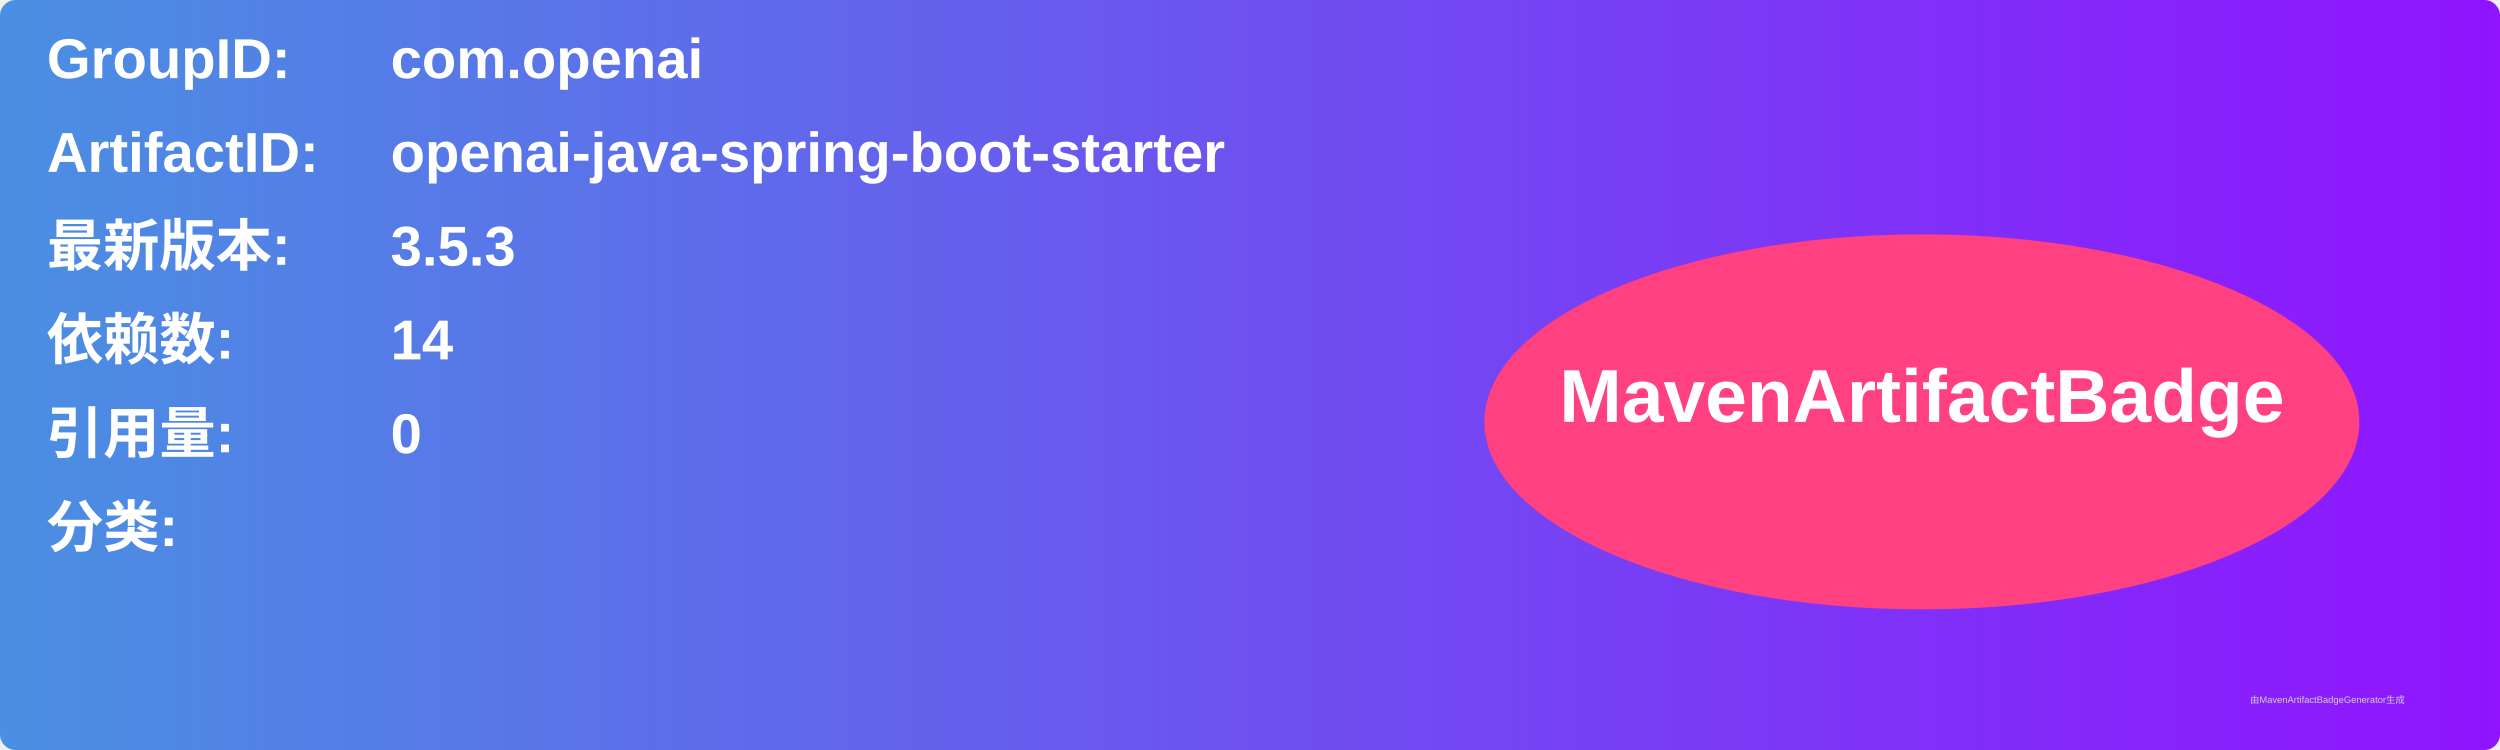
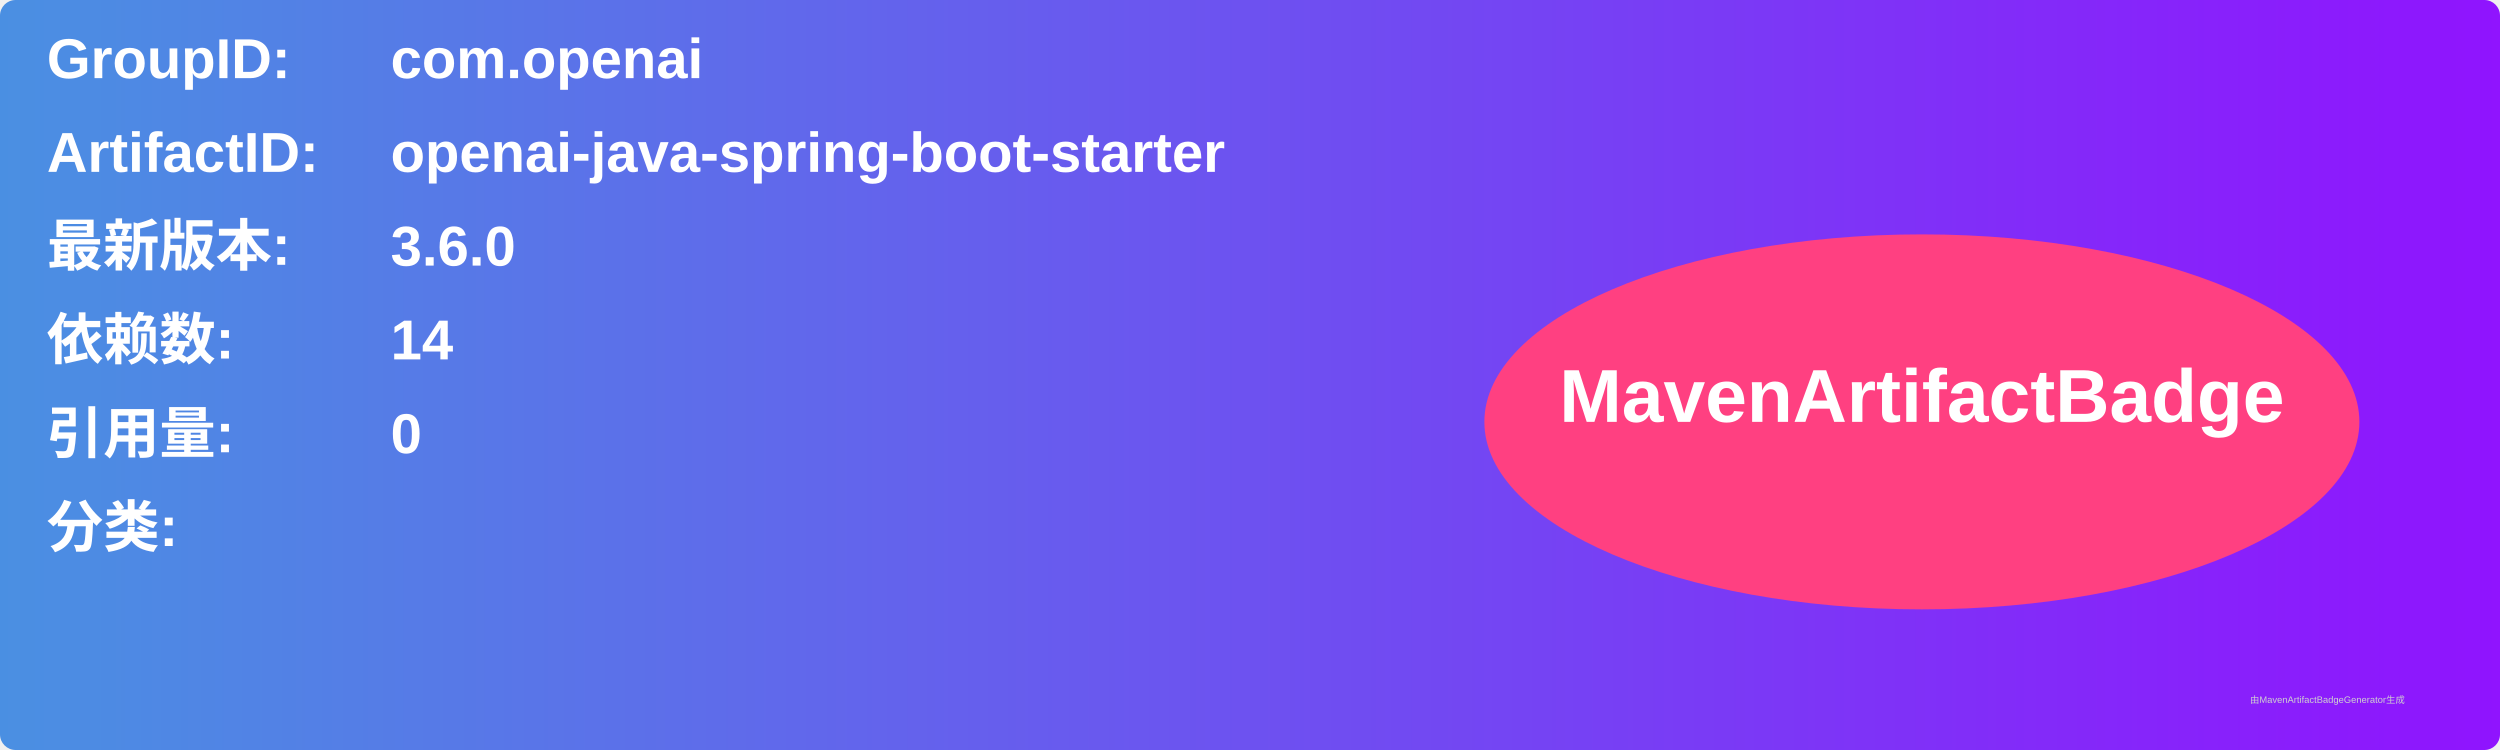
<svg xmlns="http://www.w3.org/2000/svg" width="800" height="240" viewBox="0 0 800 240">
  <linearGradient id="grad" x1="0%" y1="0%" x2="100%" y2="0%">
    <stop offset="0%" stop-color="#4a90e2" />
    <stop offset="100%" stop-color="#9013fe" />
  </linearGradient>
  <rect width="100%" height="100%" rx="5" ry="5" fill="url(#grad)" />
  <g transform="translate(15, 15)">
    <text x="0" y="10" font-family="Arial" font-size="18" fill="white" font-weight="bold" width="260">GroupID:</text>
    <text x="110" y="10" font-family="Arial" font-size="18" fill="white" font-weight="bold" width="460">com.openai</text>
    <text x="0" y="40" font-family="Arial" font-size="18" fill="white" font-weight="bold" width="260">ArtifactID:</text>
    <text x="110" y="40" font-family="Arial" font-size="18" fill="white" font-weight="bold" width="460">openai-java-spring-boot-starter</text>
    <text x="0" y="70" font-family="Arial" font-size="18" fill="white" font-weight="bold">最新版本:</text>
    <text x="110" y="70" font-family="Arial" font-size="18" fill="white" font-weight="bold">
-       <tspan font-weight="bold">3.5.3</tspan>
+       <tspan font-weight="bold">3.6.0</tspan>
    </text>
    <text x="0" y="100" font-family="Arial" font-size="18" fill="white" font-weight="bold">依赖数: </text>
    <text x="110" y="100" font-family="Arial" font-size="18" fill="white">
      <tspan font-weight="bold">14</tspan>
    </text>
    <text x="0" y="130" font-family="Arial" font-size="18" fill="white" font-weight="bold">引用量: </text>
    <text x="110" y="130" font-family="Arial" font-size="18" fill="white">
      <tspan font-weight="bold">0</tspan>
    </text>
    <text x="0" y="160" font-family="Arial" font-size="18" fill="white" font-weight="bold">分类:</text>
    <text x="10" y="190" font-family="Arial" font-size="10" fill="white">
      <tspan font-weight="bold" />
    </text>
    <ellipse cx="600" cy="120" rx="140" ry="60" fill="#ff4081" />
    <text x="600" y="120" text-anchor="middle" font-family="Arial" font-size="24" fill="white" font-weight="bold">MavenArtifactBadge</text>
  </g>
  <text x="720" y="225" font-family="Arial" font-size="3" fill="#d0d0d0">由MavenArtifactBadgeGenerator生成</text>
</svg>
